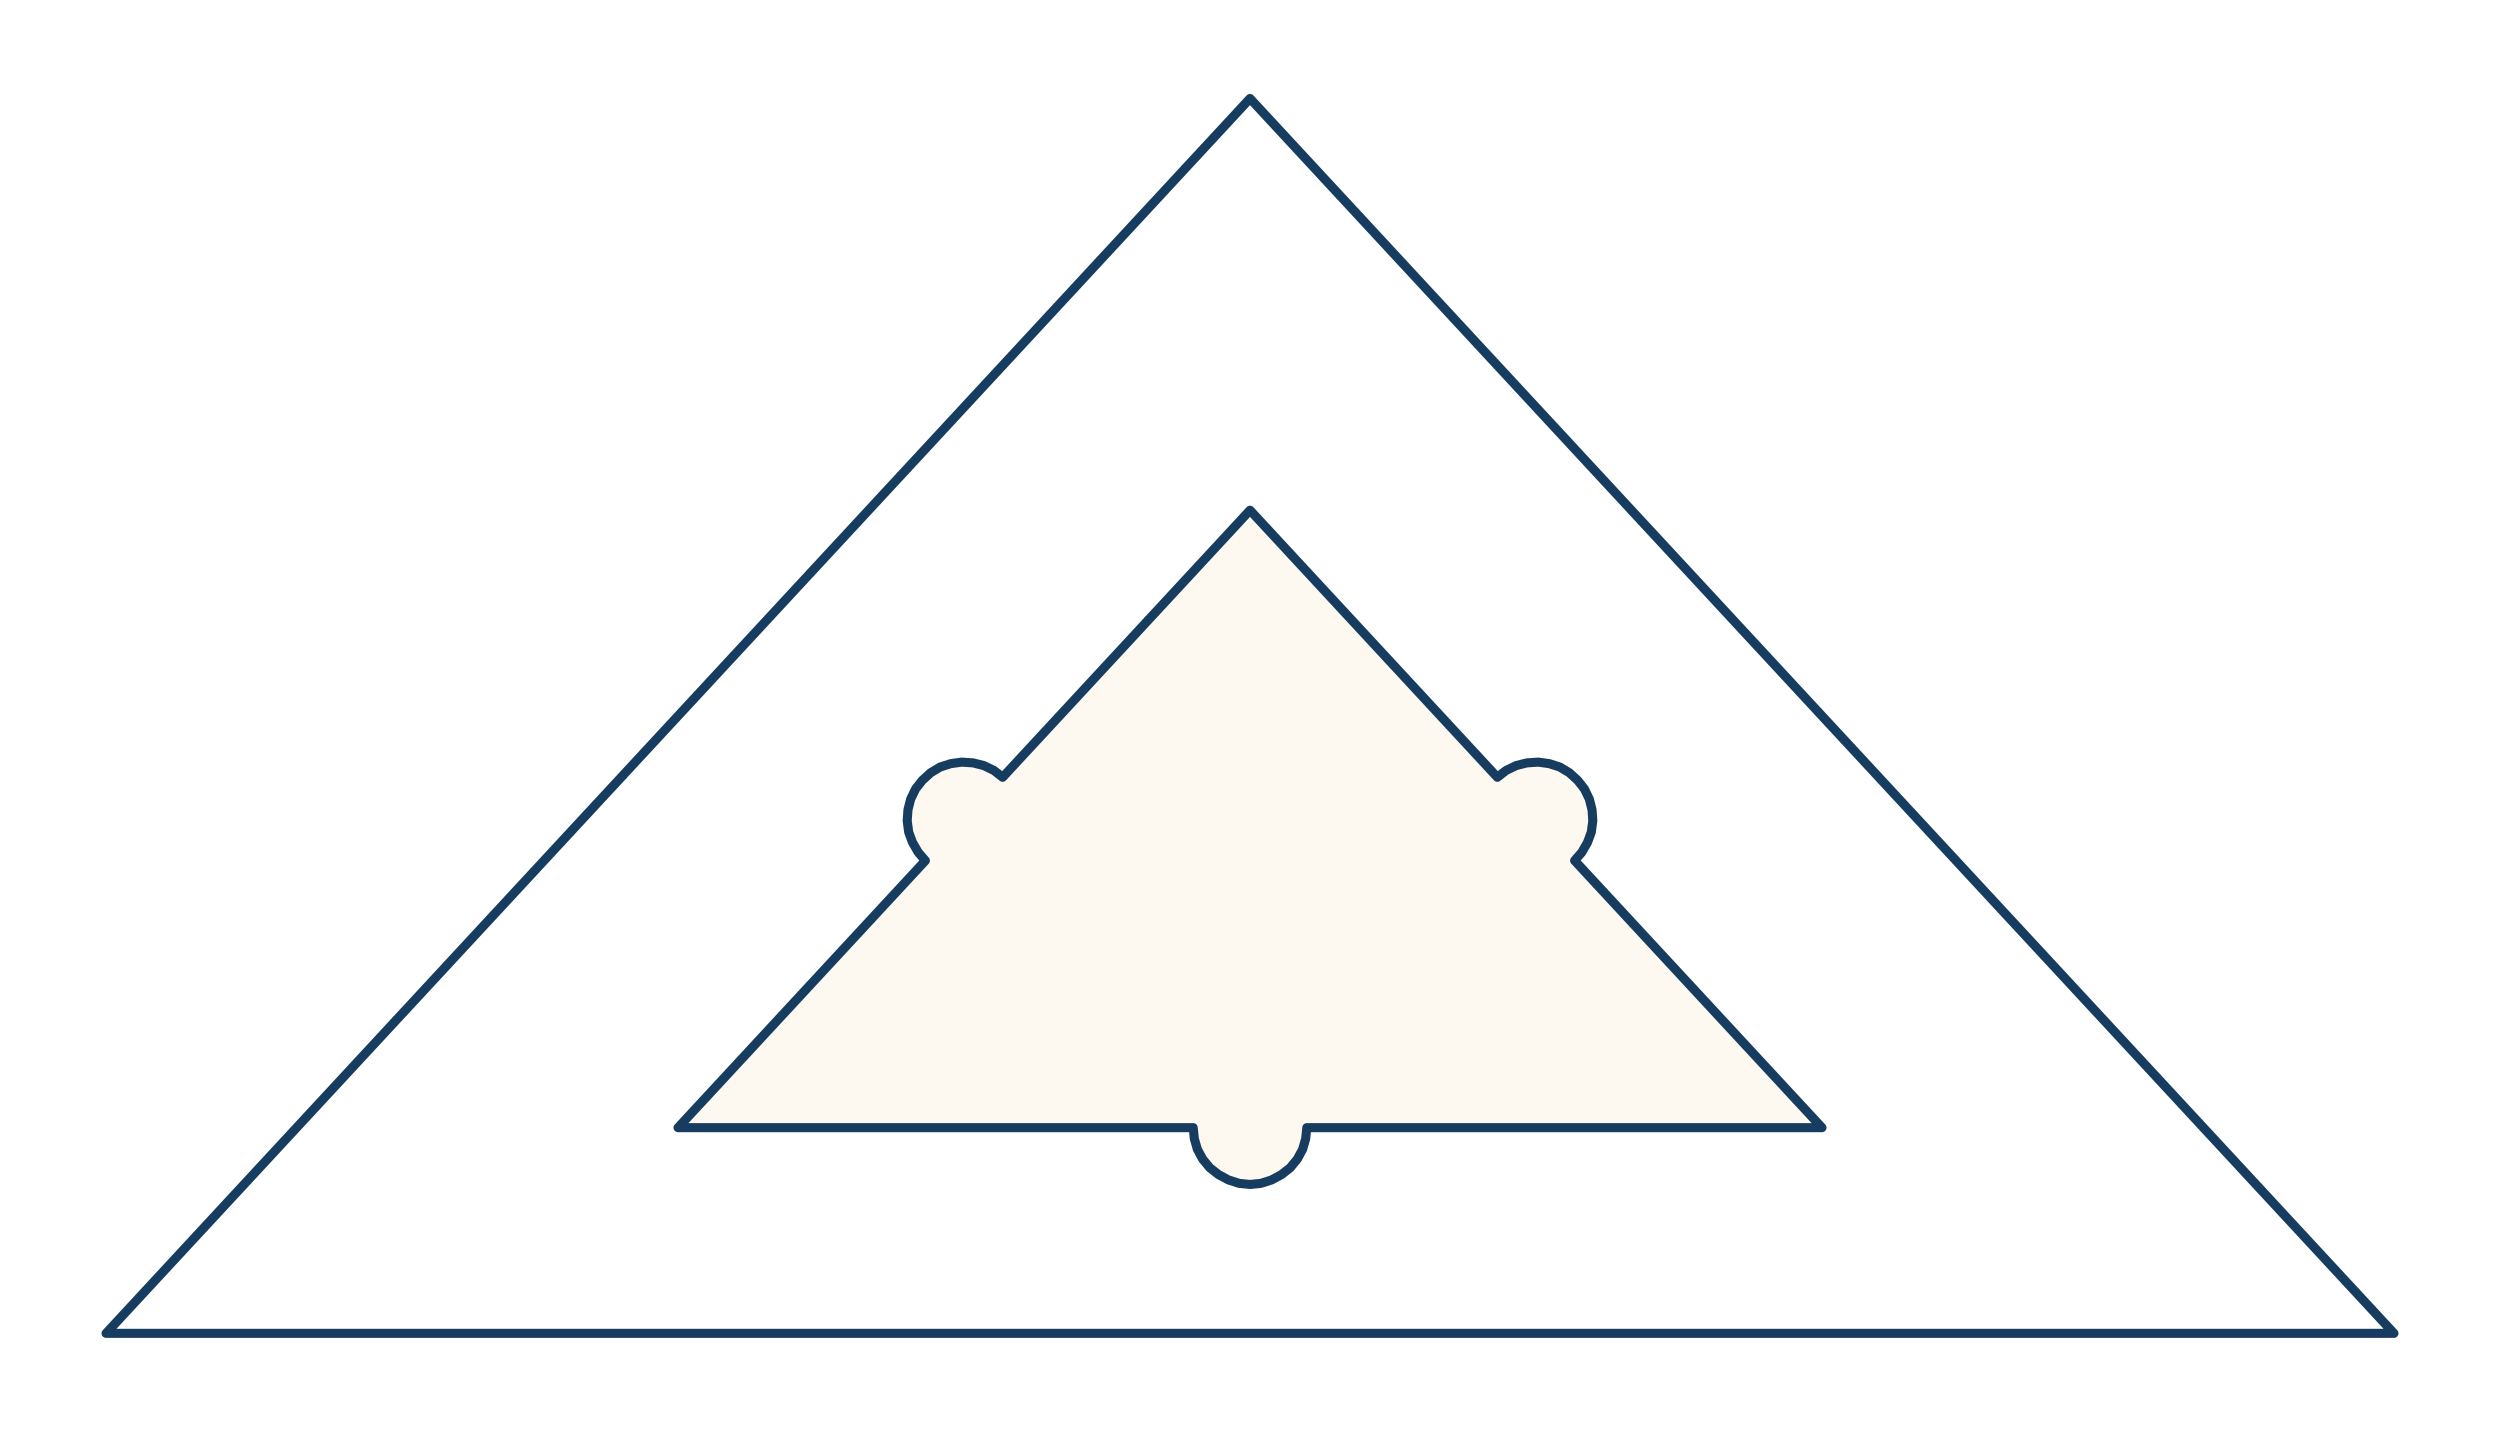
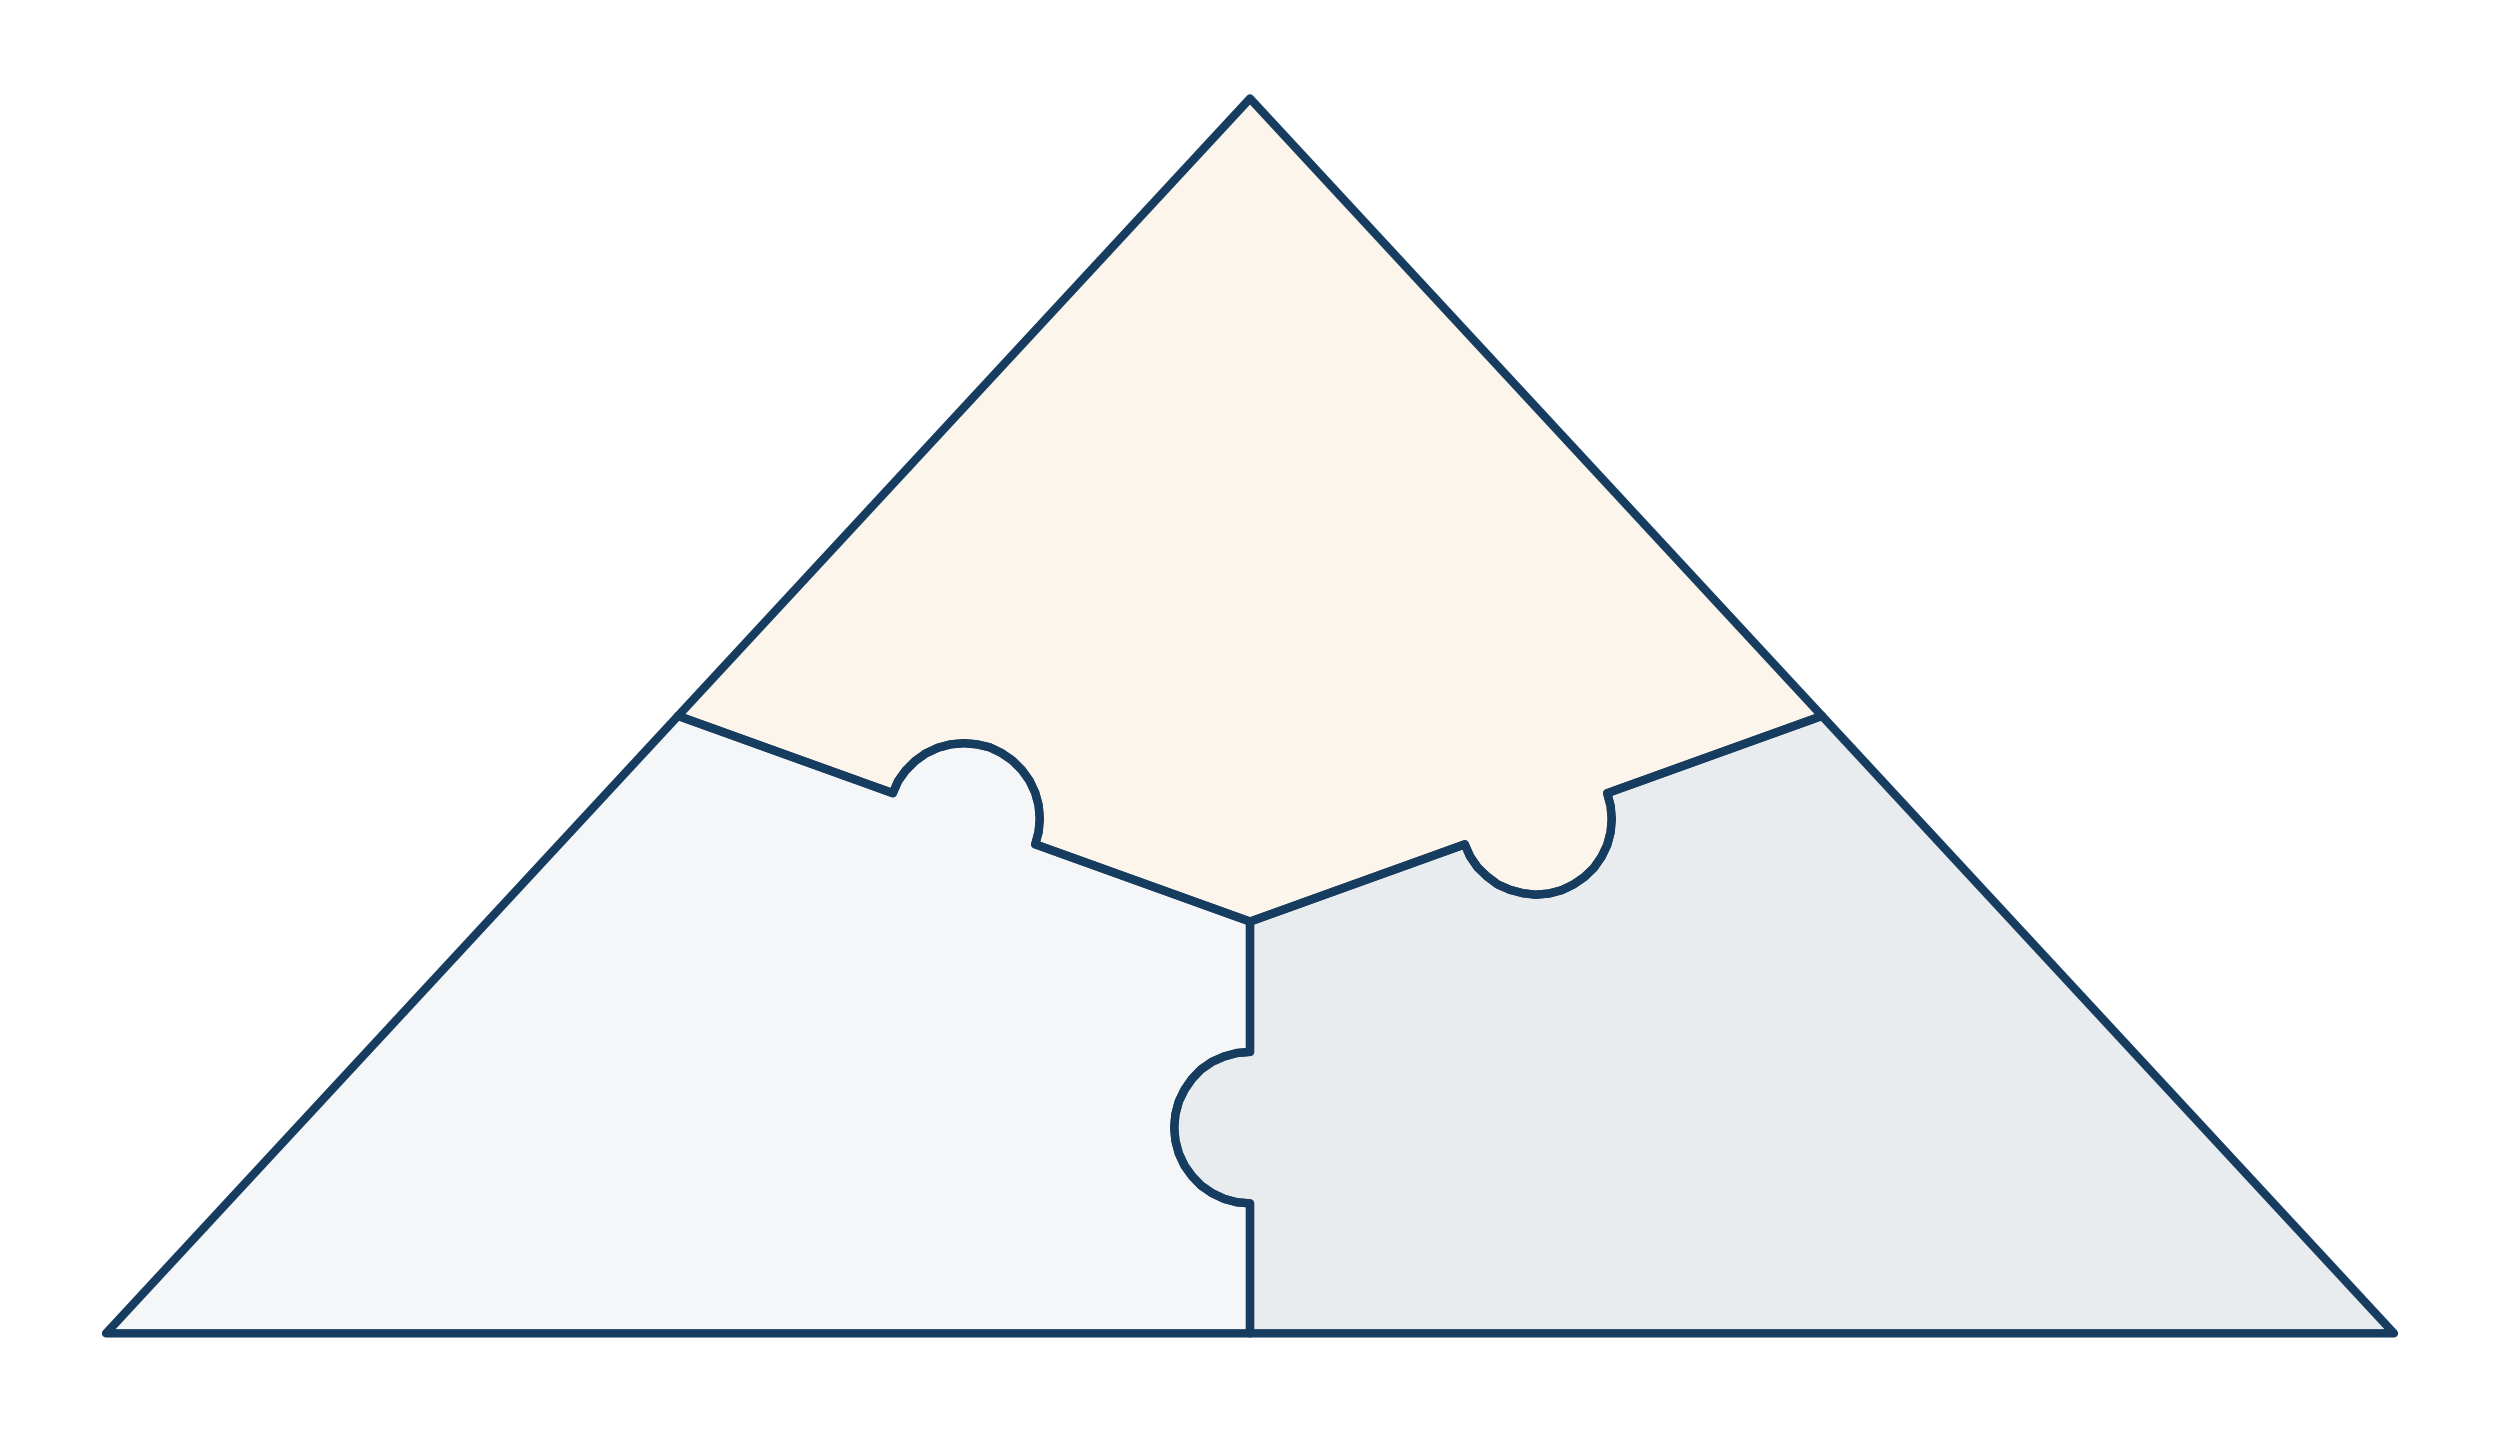
<svg xmlns="http://www.w3.org/2000/svg" viewBox="0 0 660 380" preserveAspectRatio="xMidYMid meet">
-   <polygon points="330.0,26.0 28.0,352.0 632.0,352.0" fill="none" stroke="#163D60" stroke-width="2.4" stroke-linejoin="round" />
-   <polygon points="330.0,134.7 264.7,205.2 262.4,203.4 259.7,202.1 256.9,201.4 253.9,201.2 251.0,201.6 248.2,202.5 245.7,204.0 243.5,206.0 241.7,208.3 240.4,211.0 239.7,213.8 239.5,216.7 239.9,219.7 240.9,222.4 242.4,225.0 244.3,227.2 179.0,297.7 315.0,297.7 315.3,300.6 316.1,303.4 317.5,306.0 319.4,308.3 321.7,310.1 324.3,311.5 327.1,312.4 330.0,312.7 332.9,312.4 335.7,311.5 338.3,310.1 340.6,308.3 342.5,306.0 343.9,303.4 344.7,300.6 345.0,297.7 481.0,297.7 415.7,227.2 417.6,225.0 419.1,222.4 420.1,219.7 420.5,216.7 420.3,213.8 419.6,211.0 418.3,208.3 416.5,206.0 414.3,204.0 411.8,202.5 409.0,201.6 406.1,201.2 403.1,201.4 400.3,202.1 397.6,203.4 395.3,205.2 330.0,134.7" fill="rgba(226,159,52,.07)" stroke="#163D60" stroke-width="2.4" stroke-linejoin="round" />
+   <polygon points="330.0,26.0 481.0,189.0 424.3,209.4 425.2,212.8 425.5,216.2 425.2,219.7 424.3,223.1 422.8,226.2 420.8,229.1 418.3,231.5 415.4,233.5 412.3,235.0 408.9,235.9 405.4,236.2 402.0,235.8 398.6,234.9 395.4,233.5 392.6,231.4 390.1,229.0 388.1,226.1 386.7,222.9 330.0,243.3 273.3,222.9 274.2,219.6 274.5,216.1 274.2,212.6 273.3,209.3 271.8,206.1 269.8,203.3 267.3,200.8 264.4,198.8 261.3,197.3 257.9,196.5 254.4,196.2 251.0,196.5 247.6,197.4 244.4,198.9 241.6,200.9 239.1,203.4 237.1,206.2 235.7,209.4 179.0,189.0 330.0,26.0" fill="rgba(226,159,52,.10)" stroke="#163D60" stroke-width="2.2" stroke-linejoin="round" />
+   <polygon points="28.0,352.0 179.0,189.0 235.7,209.4 237.1,206.2 239.1,203.4 241.6,200.9 244.4,198.9 247.6,197.4 251.0,196.5 254.4,196.2 257.9,196.5 261.3,197.3 264.4,198.8 267.3,200.8 269.8,203.3 271.8,206.1 273.3,209.3 274.2,212.6 274.5,216.1 274.2,219.6 273.3,222.9 330.0,243.3 330.0,277.7 326.5,278.0 323.2,278.9 320.0,280.3 317.1,282.3 314.7,284.8 312.7,287.7 311.2,290.8 310.3,294.2 310.0,297.7 310.3,301.1 311.2,304.5 312.7,307.7 314.7,310.5 317.1,313.0 320.0,315.0 323.2,316.5 326.5,317.4 330.0,317.7 330.0,352.0 28.0,352.0" fill="rgba(22,61,96,.045)" stroke="#163D60" stroke-width="2.2" stroke-linejoin="round" />
+   <polygon points="632.0,352.0 330.0,352.0 330.0,317.7 326.5,317.4 323.2,316.5 320.0,315.0 317.1,313.0 314.7,310.5 312.7,307.7 311.2,304.5 310.3,301.1 310.0,297.7 310.3,294.2 311.2,290.8 312.7,287.7 314.7,284.8 317.1,282.3 320.0,280.3 323.2,278.9 326.5,278.0 330.0,277.7 330.0,243.3 386.7,222.9 388.1,226.1 390.1,229.0 392.6,231.4 395.4,233.5 398.6,234.9 402.0,235.8 405.4,236.2 408.9,235.9 412.3,235.0 415.4,233.5 418.3,231.5 420.8,229.1 422.8,226.2 424.3,223.1 425.2,219.7 425.5,216.2 425.2,212.8 424.3,209.4 481.0,189.0 632.0,352.0" fill="rgba(22,61,96,.10)" stroke="#163D60" stroke-width="2.2" stroke-linejoin="round" />
</svg>
